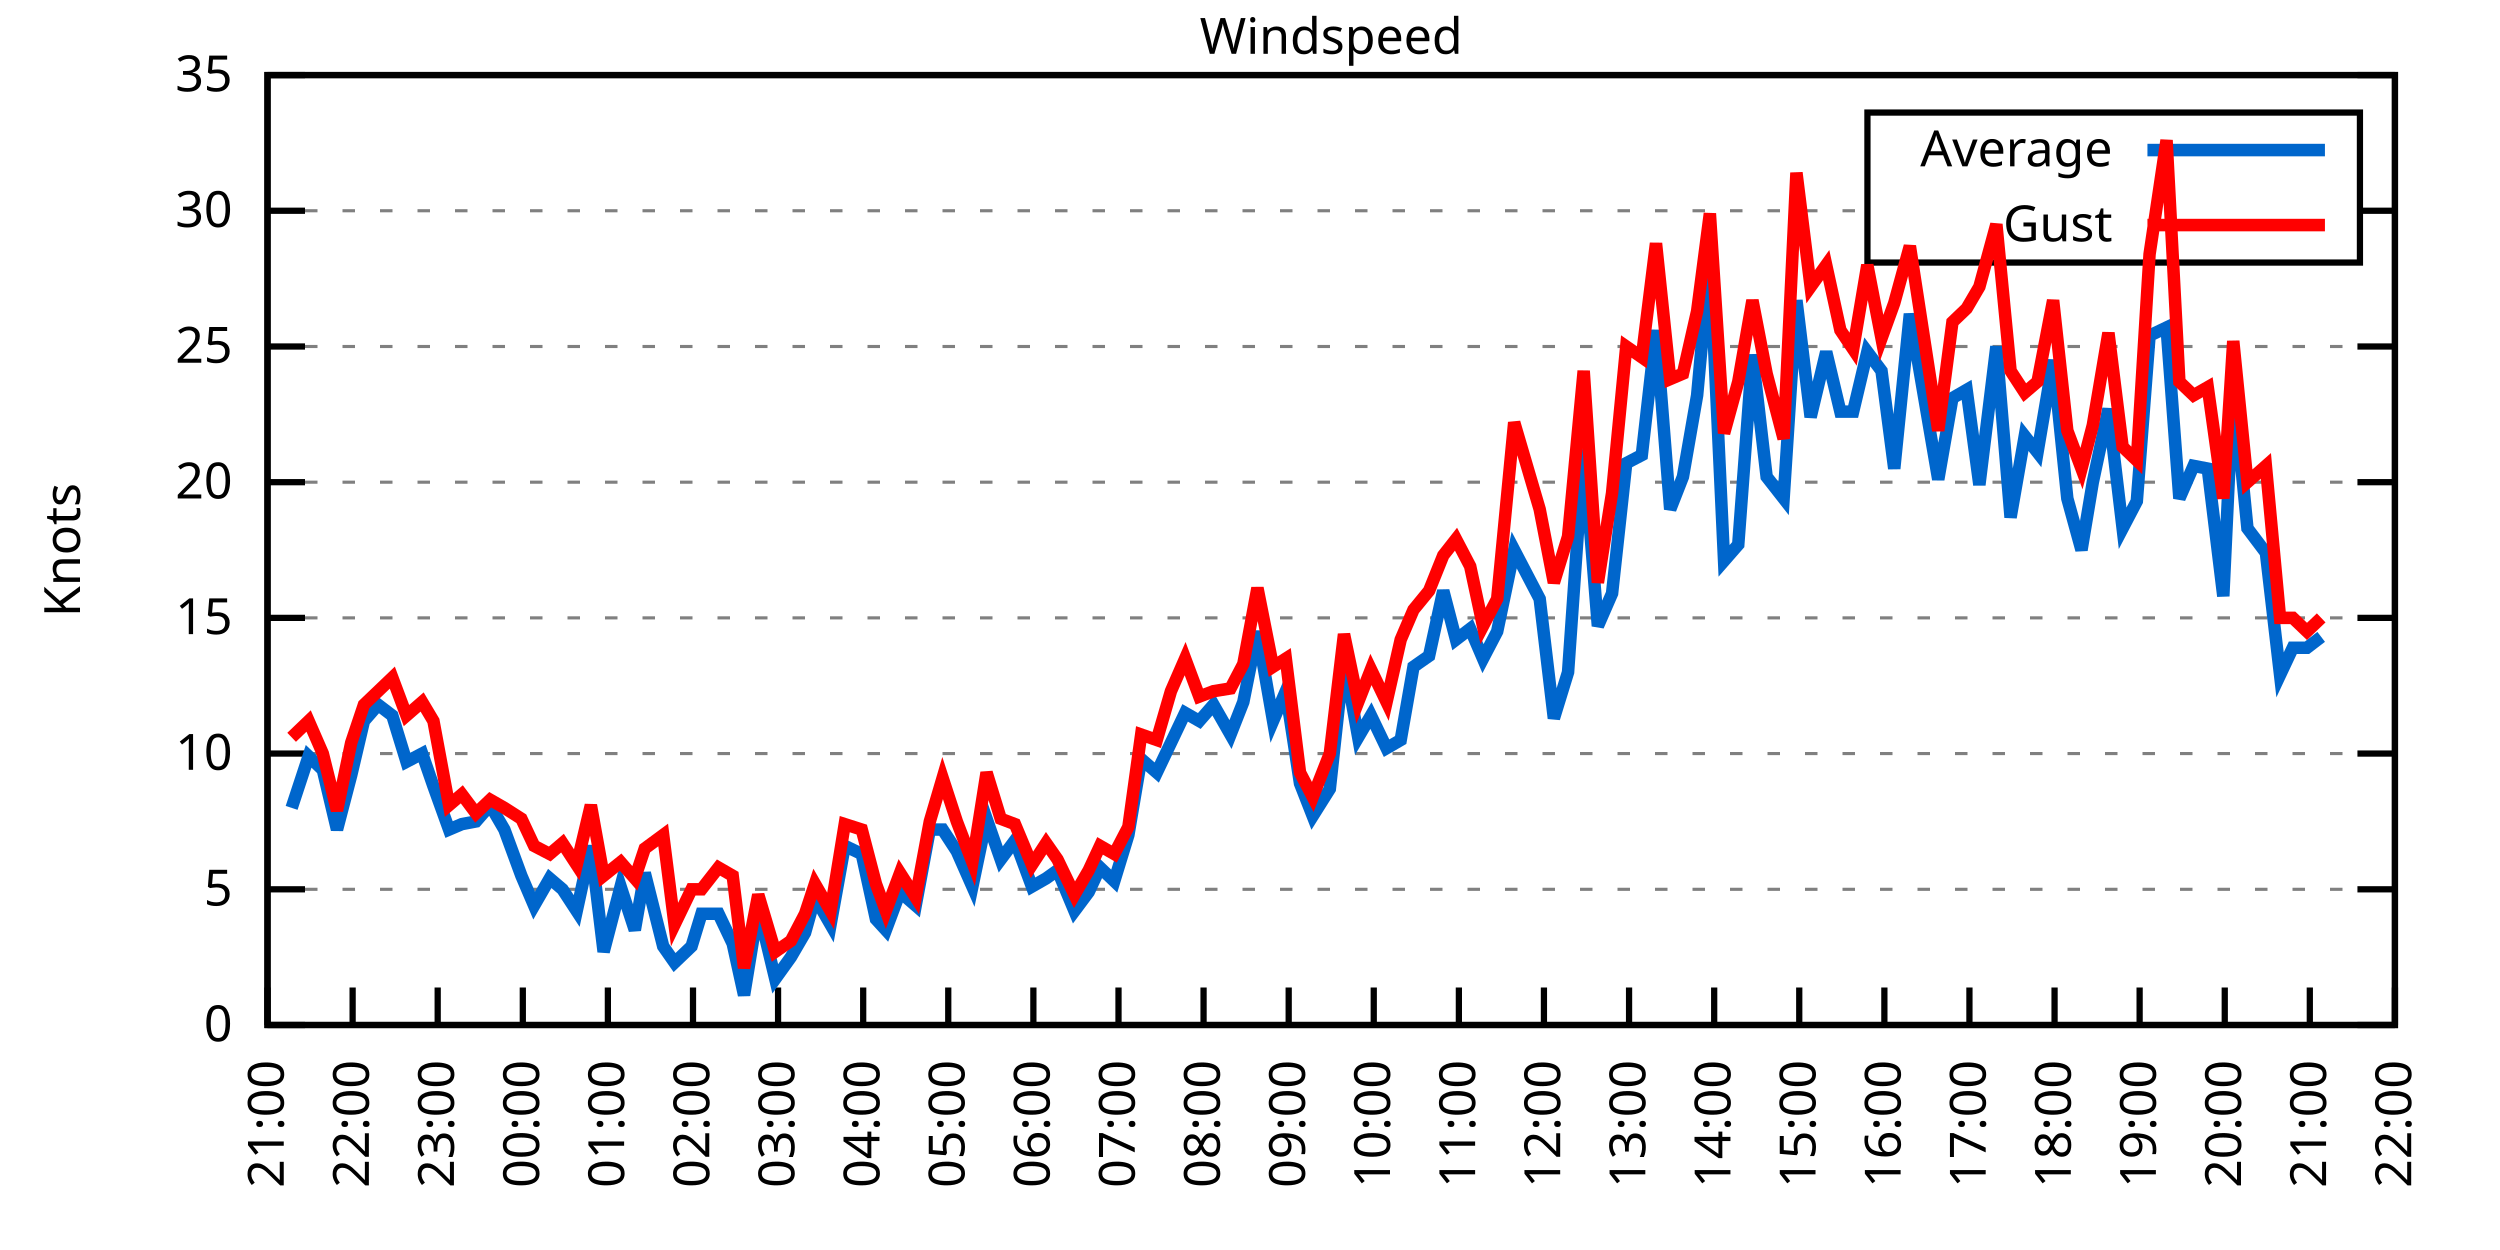
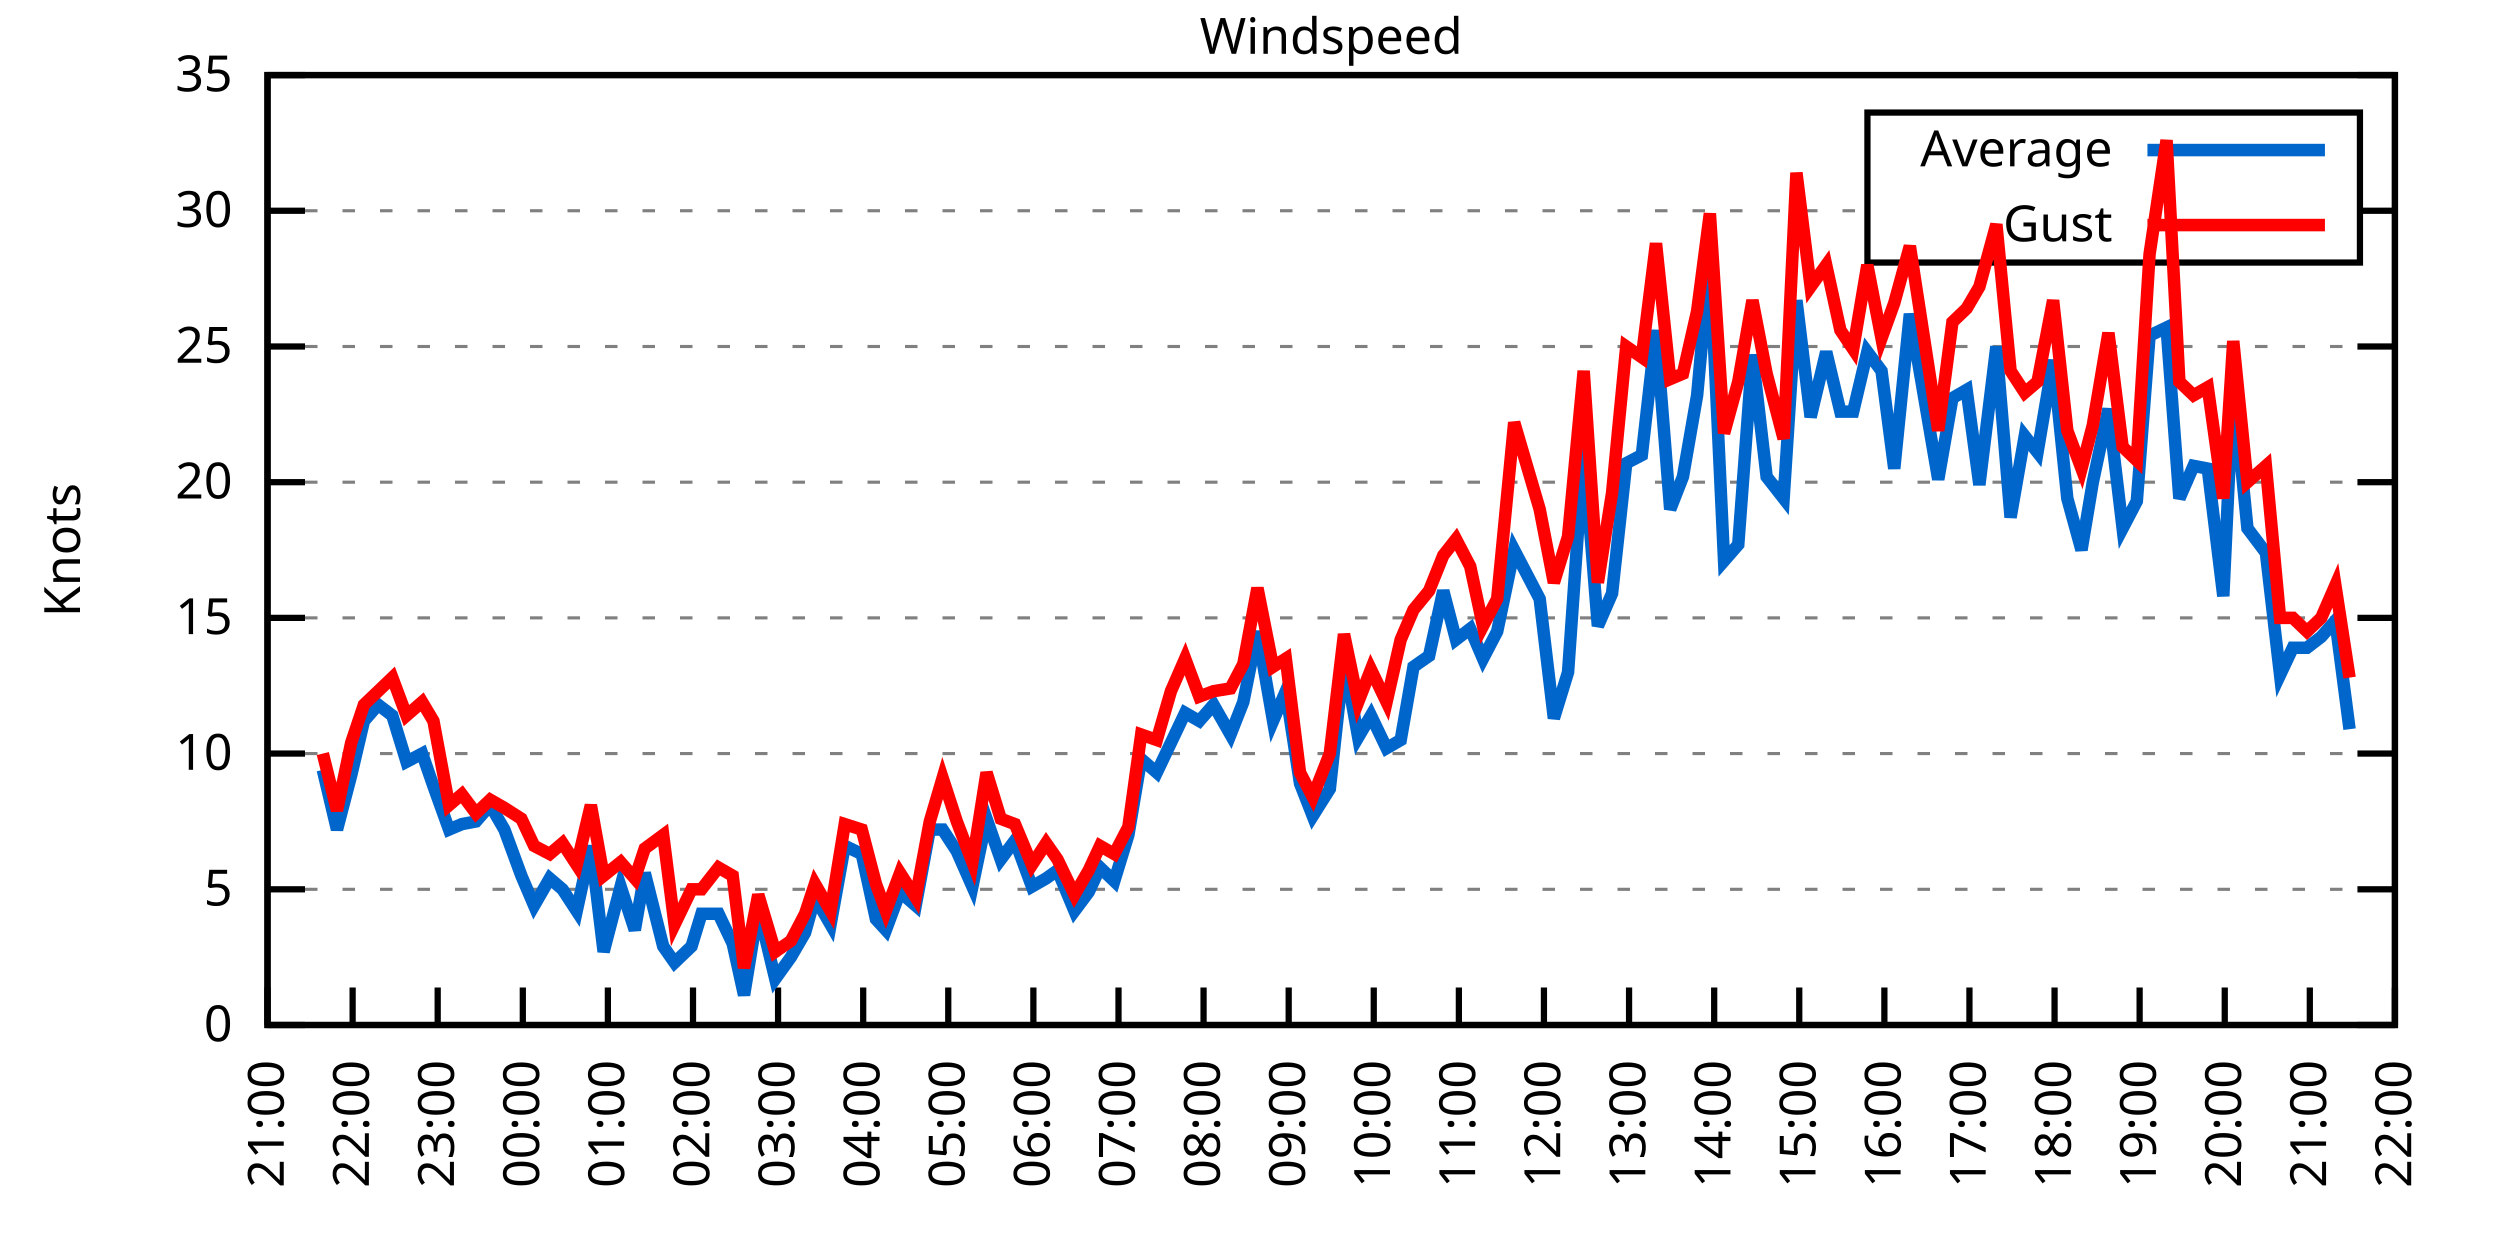
<svg xmlns="http://www.w3.org/2000/svg" xmlns:xlink="http://www.w3.org/1999/xlink" width="400" height="200" viewBox="0 0 400 200">
  <g id="gnuplot_canvas">
    <rect x="0" y="0" width="400" height="200" fill="none" />
    <defs>
      <circle id="gpDot" r="0.5" stroke-width="0.5" stroke="currentColor" />
      <path id="gpPt0" stroke-width="0.333" stroke="currentColor" d="M-1,0 h2 M0,-1 v2" />
      <path id="gpPt1" stroke-width="0.333" stroke="currentColor" d="M-1,-1 L1,1 M1,-1 L-1,1" />
      <path id="gpPt2" stroke-width="0.333" stroke="currentColor" d="M-1,0 L1,0 M0,-1 L0,1 M-1,-1 L1,1 M-1,1 L1,-1" />
      <rect id="gpPt3" stroke-width="0.333" stroke="currentColor" x="-1" y="-1" width="2" height="2" />
      <rect id="gpPt4" stroke-width="0.333" stroke="currentColor" fill="currentColor" x="-1" y="-1" width="2" height="2" />
      <circle id="gpPt5" stroke-width="0.333" stroke="currentColor" cx="0" cy="0" r="1" />
      <use xlink:href="#gpPt5" id="gpPt6" fill="currentColor" stroke="none" />
      <path id="gpPt7" stroke-width="0.333" stroke="currentColor" d="M0,-1.33 L-1.33,0.67 L1.33,0.67 z" />
      <use xlink:href="#gpPt7" id="gpPt8" fill="currentColor" stroke="none" />
      <use xlink:href="#gpPt7" id="gpPt9" stroke="currentColor" transform="rotate(180)" />
      <use xlink:href="#gpPt9" id="gpPt10" fill="currentColor" stroke="none" />
      <use xlink:href="#gpPt3" id="gpPt11" stroke="currentColor" transform="rotate(45)" />
      <use xlink:href="#gpPt11" id="gpPt12" fill="currentColor" stroke="none" />
      <path id="gpPt13" stroke-width="0.333" stroke="currentColor" d="M0,1.330 L1.265,0.411 L0.782,-1.067 L-0.782,-1.076 L-1.265,0.411 z" />
      <use xlink:href="#gpPt13" id="gpPt14" fill="currentColor" stroke="none" />
      <filter id="textbox" filterUnits="objectBoundingBox" x="0" y="0" height="1" width="1">
        <feFlood flood-color="white" flood-opacity="1" result="bgnd" />
        <feComposite in="SourceGraphic" in2="bgnd" operator="atop" />
      </filter>
      <filter id="greybox" filterUnits="objectBoundingBox" x="0" y="0" height="1" width="1">
        <feFlood flood-color="lightgrey" flood-opacity="1" result="grey" />
        <feComposite in="SourceGraphic" in2="grey" operator="atop" />
      </filter>
    </defs>
    <g fill="none" color="white" stroke="currentColor" stroke-width="1.00" stroke-linecap="butt" stroke-linejoin="miter">
</g>
    <g fill="none" color="black" stroke="currentColor" stroke-width="1.00" stroke-linecap="butt" stroke-linejoin="miter">
      <g stroke="none" shape-rendering="crispEdges">
        <polygon fill="rgb(255, 255, 255)" points="42.80,164.00 383.18,164.00 383.18,12.02 42.80,12.02 " />
      </g>
    </g>
    <g fill="none" color="black" stroke="currentColor" stroke-width="1.00" stroke-linecap="butt" stroke-linejoin="miter">
</g>
    <g fill="none" color="black" stroke="black" stroke-width="0.50" stroke-linecap="butt" stroke-linejoin="miter">
</g>
    <g fill="none" color="gray" stroke="currentColor" stroke-width="0.50" stroke-linecap="butt" stroke-linejoin="miter">
      <path stroke="gray" stroke-dasharray="2,4" class="gridline" d="M42.80,164.00 L383.19,164.00  " />
    </g>
    <g fill="none" color="gray" stroke="gray" stroke-width="1.00" stroke-linecap="butt" stroke-linejoin="miter">
</g>
    <g fill="none" color="black" stroke="currentColor" stroke-width="1.00" stroke-linecap="butt" stroke-linejoin="miter">
      <path stroke="black" d="M42.80,164.00 L48.80,164.00 M383.19,164.00 L377.19,164.00  " />
      <g transform="translate(37.20,166.60)" stroke="none" fill="black" font-family="Sans" font-size="8.00" text-anchor="end">
        <text>
          <tspan font-family="Sans"> 0</tspan>
        </text>
      </g>
    </g>
    <g fill="none" color="black" stroke="currentColor" stroke-width="1.00" stroke-linecap="butt" stroke-linejoin="miter">
</g>
    <g fill="none" color="black" stroke="black" stroke-width="0.50" stroke-linecap="butt" stroke-linejoin="miter">
</g>
    <g fill="none" color="gray" stroke="currentColor" stroke-width="0.50" stroke-linecap="butt" stroke-linejoin="miter">
      <path stroke="gray" stroke-dasharray="2,4" class="gridline" d="M42.80,142.29 L383.19,142.29  " />
    </g>
    <g fill="none" color="gray" stroke="gray" stroke-width="1.00" stroke-linecap="butt" stroke-linejoin="miter">
</g>
    <g fill="none" color="black" stroke="currentColor" stroke-width="1.00" stroke-linecap="butt" stroke-linejoin="miter">
      <path stroke="black" d="M42.80,142.29 L48.80,142.29 M383.19,142.29 L377.19,142.29  " />
      <g transform="translate(37.20,144.89)" stroke="none" fill="black" font-family="Sans" font-size="8.00" text-anchor="end">
        <text>
          <tspan font-family="Sans"> 5</tspan>
        </text>
      </g>
    </g>
    <g fill="none" color="black" stroke="currentColor" stroke-width="1.00" stroke-linecap="butt" stroke-linejoin="miter">
</g>
    <g fill="none" color="black" stroke="black" stroke-width="0.50" stroke-linecap="butt" stroke-linejoin="miter">
</g>
    <g fill="none" color="gray" stroke="currentColor" stroke-width="0.50" stroke-linecap="butt" stroke-linejoin="miter">
      <path stroke="gray" stroke-dasharray="2,4" class="gridline" d="M42.80,120.57 L383.19,120.57  " />
    </g>
    <g fill="none" color="gray" stroke="gray" stroke-width="1.00" stroke-linecap="butt" stroke-linejoin="miter">
</g>
    <g fill="none" color="black" stroke="currentColor" stroke-width="1.00" stroke-linecap="butt" stroke-linejoin="miter">
      <path stroke="black" d="M42.80,120.57 L48.80,120.57 M383.19,120.57 L377.19,120.57  " />
      <g transform="translate(37.20,123.17)" stroke="none" fill="black" font-family="Sans" font-size="8.00" text-anchor="end">
        <text>
          <tspan font-family="Sans"> 10</tspan>
        </text>
      </g>
    </g>
    <g fill="none" color="black" stroke="currentColor" stroke-width="1.00" stroke-linecap="butt" stroke-linejoin="miter">
</g>
    <g fill="none" color="black" stroke="black" stroke-width="0.50" stroke-linecap="butt" stroke-linejoin="miter">
</g>
    <g fill="none" color="gray" stroke="currentColor" stroke-width="0.50" stroke-linecap="butt" stroke-linejoin="miter">
      <path stroke="gray" stroke-dasharray="2,4" class="gridline" d="M42.80,98.86 L383.19,98.86  " />
    </g>
    <g fill="none" color="gray" stroke="gray" stroke-width="1.00" stroke-linecap="butt" stroke-linejoin="miter">
</g>
    <g fill="none" color="black" stroke="currentColor" stroke-width="1.00" stroke-linecap="butt" stroke-linejoin="miter">
      <path stroke="black" d="M42.80,98.86 L48.80,98.86 M383.19,98.86 L377.19,98.86  " />
      <g transform="translate(37.20,101.46)" stroke="none" fill="black" font-family="Sans" font-size="8.00" text-anchor="end">
        <text>
          <tspan font-family="Sans"> 15</tspan>
        </text>
      </g>
    </g>
    <g fill="none" color="black" stroke="currentColor" stroke-width="1.00" stroke-linecap="butt" stroke-linejoin="miter">
</g>
    <g fill="none" color="black" stroke="black" stroke-width="0.50" stroke-linecap="butt" stroke-linejoin="miter">
</g>
    <g fill="none" color="gray" stroke="currentColor" stroke-width="0.50" stroke-linecap="butt" stroke-linejoin="miter">
      <path stroke="gray" stroke-dasharray="2,4" class="gridline" d="M42.80,77.15 L383.19,77.15  " />
    </g>
    <g fill="none" color="gray" stroke="gray" stroke-width="1.00" stroke-linecap="butt" stroke-linejoin="miter">
</g>
    <g fill="none" color="black" stroke="currentColor" stroke-width="1.00" stroke-linecap="butt" stroke-linejoin="miter">
      <path stroke="black" d="M42.80,77.15 L48.80,77.15 M383.19,77.15 L377.19,77.15  " />
      <g transform="translate(37.20,79.75)" stroke="none" fill="black" font-family="Sans" font-size="8.00" text-anchor="end">
        <text>
          <tspan font-family="Sans"> 20</tspan>
        </text>
      </g>
    </g>
    <g fill="none" color="black" stroke="currentColor" stroke-width="1.00" stroke-linecap="butt" stroke-linejoin="miter">
</g>
    <g fill="none" color="black" stroke="black" stroke-width="0.50" stroke-linecap="butt" stroke-linejoin="miter">
</g>
    <g fill="none" color="gray" stroke="currentColor" stroke-width="0.50" stroke-linecap="butt" stroke-linejoin="miter">
      <path stroke="gray" stroke-dasharray="2,4" class="gridline" d="M42.80,55.44 L383.19,55.44  " />
    </g>
    <g fill="none" color="gray" stroke="gray" stroke-width="1.00" stroke-linecap="butt" stroke-linejoin="miter">
</g>
    <g fill="none" color="black" stroke="currentColor" stroke-width="1.00" stroke-linecap="butt" stroke-linejoin="miter">
      <path stroke="black" d="M42.80,55.44 L48.80,55.44 M383.19,55.44 L377.19,55.44  " />
      <g transform="translate(37.20,58.04)" stroke="none" fill="black" font-family="Sans" font-size="8.00" text-anchor="end">
        <text>
          <tspan font-family="Sans"> 25</tspan>
        </text>
      </g>
    </g>
    <g fill="none" color="black" stroke="currentColor" stroke-width="1.00" stroke-linecap="butt" stroke-linejoin="miter">
</g>
    <g fill="none" color="black" stroke="black" stroke-width="0.50" stroke-linecap="butt" stroke-linejoin="miter">
</g>
    <g fill="none" color="gray" stroke="currentColor" stroke-width="0.50" stroke-linecap="butt" stroke-linejoin="miter">
      <path stroke="gray" stroke-dasharray="2,4" class="gridline" d="M42.80,33.72 L298.79,33.72 M377.59,33.72 L383.19,33.72  " />
    </g>
    <g fill="none" color="gray" stroke="gray" stroke-width="1.00" stroke-linecap="butt" stroke-linejoin="miter">
</g>
    <g fill="none" color="black" stroke="currentColor" stroke-width="1.00" stroke-linecap="butt" stroke-linejoin="miter">
      <path stroke="black" d="M42.80,33.72 L48.80,33.72 M383.19,33.72 L377.19,33.72  " />
      <g transform="translate(37.20,36.32)" stroke="none" fill="black" font-family="Sans" font-size="8.00" text-anchor="end">
        <text>
          <tspan font-family="Sans"> 30</tspan>
        </text>
      </g>
    </g>
    <g fill="none" color="black" stroke="currentColor" stroke-width="1.00" stroke-linecap="butt" stroke-linejoin="miter">
</g>
    <g fill="none" color="black" stroke="black" stroke-width="0.50" stroke-linecap="butt" stroke-linejoin="miter">
</g>
    <g fill="none" color="gray" stroke="currentColor" stroke-width="0.50" stroke-linecap="butt" stroke-linejoin="miter">
      <path stroke="gray" stroke-dasharray="2,4" class="gridline" d="M42.80,12.01 L383.19,12.01  " />
    </g>
    <g fill="none" color="gray" stroke="gray" stroke-width="1.00" stroke-linecap="butt" stroke-linejoin="miter">
</g>
    <g fill="none" color="black" stroke="currentColor" stroke-width="1.00" stroke-linecap="butt" stroke-linejoin="miter">
      <path stroke="black" d="M42.80,12.01 L48.80,12.01 M383.19,12.01 L377.19,12.01  " />
      <g transform="translate(37.20,14.61)" stroke="none" fill="black" font-family="Sans" font-size="8.00" text-anchor="end">
        <text>
          <tspan font-family="Sans"> 35</tspan>
        </text>
      </g>
    </g>
    <g fill="none" color="black" stroke="currentColor" stroke-width="1.00" stroke-linecap="butt" stroke-linejoin="miter">
      <path stroke="black" d="M42.80,164.00 L42.80,158.00  " />
      <g transform="translate(45.40,169.60) rotate(270.00)" stroke="none" fill="black" font-family="Sans" font-size="8.00" text-anchor="end">
        <text>
          <tspan font-family="Sans">21:00</tspan>
        </text>
      </g>
    </g>
    <g fill="none" color="black" stroke="currentColor" stroke-width="1.00" stroke-linecap="butt" stroke-linejoin="miter">
      <path stroke="black" d="M56.42,164.00 L56.42,158.00  " />
      <g transform="translate(59.02,169.60) rotate(270.00)" stroke="none" fill="black" font-family="Sans" font-size="8.00" text-anchor="end">
        <text>
          <tspan font-family="Sans">22:00</tspan>
        </text>
      </g>
    </g>
    <g fill="none" color="black" stroke="currentColor" stroke-width="1.00" stroke-linecap="butt" stroke-linejoin="miter">
      <path stroke="black" d="M70.03,164.00 L70.03,158.00  " />
      <g transform="translate(72.63,169.60) rotate(270.00)" stroke="none" fill="black" font-family="Sans" font-size="8.00" text-anchor="end">
        <text>
          <tspan font-family="Sans">23:00</tspan>
        </text>
      </g>
    </g>
    <g fill="none" color="black" stroke="currentColor" stroke-width="1.00" stroke-linecap="butt" stroke-linejoin="miter">
      <path stroke="black" d="M83.65,164.00 L83.65,158.00  " />
      <g transform="translate(86.25,169.60) rotate(270.00)" stroke="none" fill="black" font-family="Sans" font-size="8.00" text-anchor="end">
        <text>
          <tspan font-family="Sans">00:00</tspan>
        </text>
      </g>
    </g>
    <g fill="none" color="black" stroke="currentColor" stroke-width="1.00" stroke-linecap="butt" stroke-linejoin="miter">
      <path stroke="black" d="M97.26,164.00 L97.26,158.00  " />
      <g transform="translate(99.86,169.60) rotate(270.00)" stroke="none" fill="black" font-family="Sans" font-size="8.00" text-anchor="end">
        <text>
          <tspan font-family="Sans">01:00</tspan>
        </text>
      </g>
    </g>
    <g fill="none" color="black" stroke="currentColor" stroke-width="1.00" stroke-linecap="butt" stroke-linejoin="miter">
      <path stroke="black" d="M110.88,164.00 L110.88,158.00  " />
      <g transform="translate(113.48,169.60) rotate(270.00)" stroke="none" fill="black" font-family="Sans" font-size="8.00" text-anchor="end">
        <text>
          <tspan font-family="Sans">02:00</tspan>
        </text>
      </g>
    </g>
    <g fill="none" color="black" stroke="currentColor" stroke-width="1.00" stroke-linecap="butt" stroke-linejoin="miter">
      <path stroke="black" d="M124.49,164.00 L124.49,158.00  " />
      <g transform="translate(127.09,169.60) rotate(270.00)" stroke="none" fill="black" font-family="Sans" font-size="8.00" text-anchor="end">
        <text>
          <tspan font-family="Sans">03:00</tspan>
        </text>
      </g>
    </g>
    <g fill="none" color="black" stroke="currentColor" stroke-width="1.00" stroke-linecap="butt" stroke-linejoin="miter">
      <path stroke="black" d="M138.11,164.00 L138.11,158.00  " />
      <g transform="translate(140.71,169.60) rotate(270.00)" stroke="none" fill="black" font-family="Sans" font-size="8.00" text-anchor="end">
        <text>
          <tspan font-family="Sans">04:00</tspan>
        </text>
      </g>
    </g>
    <g fill="none" color="black" stroke="currentColor" stroke-width="1.00" stroke-linecap="butt" stroke-linejoin="miter">
      <path stroke="black" d="M151.72,164.00 L151.72,158.00  " />
      <g transform="translate(154.32,169.60) rotate(270.00)" stroke="none" fill="black" font-family="Sans" font-size="8.00" text-anchor="end">
        <text>
          <tspan font-family="Sans">05:00</tspan>
        </text>
      </g>
    </g>
    <g fill="none" color="black" stroke="currentColor" stroke-width="1.00" stroke-linecap="butt" stroke-linejoin="miter">
      <path stroke="black" d="M165.34,164.00 L165.34,158.00  " />
      <g transform="translate(167.94,169.60) rotate(270.00)" stroke="none" fill="black" font-family="Sans" font-size="8.00" text-anchor="end">
        <text>
          <tspan font-family="Sans">06:00</tspan>
        </text>
      </g>
    </g>
    <g fill="none" color="black" stroke="currentColor" stroke-width="1.00" stroke-linecap="butt" stroke-linejoin="miter">
      <path stroke="black" d="M178.96,164.00 L178.96,158.00  " />
      <g transform="translate(181.56,169.60) rotate(270.00)" stroke="none" fill="black" font-family="Sans" font-size="8.00" text-anchor="end">
        <text>
          <tspan font-family="Sans">07:00</tspan>
        </text>
      </g>
    </g>
    <g fill="none" color="black" stroke="currentColor" stroke-width="1.00" stroke-linecap="butt" stroke-linejoin="miter">
      <path stroke="black" d="M192.57,164.00 L192.57,158.00  " />
      <g transform="translate(195.17,169.60) rotate(270.00)" stroke="none" fill="black" font-family="Sans" font-size="8.00" text-anchor="end">
        <text>
          <tspan font-family="Sans">08:00</tspan>
        </text>
      </g>
    </g>
    <g fill="none" color="black" stroke="currentColor" stroke-width="1.00" stroke-linecap="butt" stroke-linejoin="miter">
      <path stroke="black" d="M206.19,164.00 L206.19,158.00  " />
      <g transform="translate(208.79,169.60) rotate(270.00)" stroke="none" fill="black" font-family="Sans" font-size="8.00" text-anchor="end">
        <text>
          <tspan font-family="Sans">09:00</tspan>
        </text>
      </g>
    </g>
    <g fill="none" color="black" stroke="currentColor" stroke-width="1.00" stroke-linecap="butt" stroke-linejoin="miter">
      <path stroke="black" d="M219.80,164.00 L219.80,158.00  " />
      <g transform="translate(222.40,169.60) rotate(270.00)" stroke="none" fill="black" font-family="Sans" font-size="8.00" text-anchor="end">
        <text>
          <tspan font-family="Sans">10:00</tspan>
        </text>
      </g>
    </g>
    <g fill="none" color="black" stroke="currentColor" stroke-width="1.00" stroke-linecap="butt" stroke-linejoin="miter">
      <path stroke="black" d="M233.42,164.00 L233.42,158.00  " />
      <g transform="translate(236.02,169.60) rotate(270.00)" stroke="none" fill="black" font-family="Sans" font-size="8.00" text-anchor="end">
        <text>
          <tspan font-family="Sans">11:00</tspan>
        </text>
      </g>
    </g>
    <g fill="none" color="black" stroke="currentColor" stroke-width="1.00" stroke-linecap="butt" stroke-linejoin="miter">
      <path stroke="black" d="M247.03,164.00 L247.03,158.00  " />
      <g transform="translate(249.63,169.60) rotate(270.00)" stroke="none" fill="black" font-family="Sans" font-size="8.00" text-anchor="end">
        <text>
          <tspan font-family="Sans">12:00</tspan>
        </text>
      </g>
    </g>
    <g fill="none" color="black" stroke="currentColor" stroke-width="1.00" stroke-linecap="butt" stroke-linejoin="miter">
      <path stroke="black" d="M260.65,164.00 L260.65,158.00  " />
      <g transform="translate(263.25,169.60) rotate(270.00)" stroke="none" fill="black" font-family="Sans" font-size="8.00" text-anchor="end">
        <text>
          <tspan font-family="Sans">13:00</tspan>
        </text>
      </g>
    </g>
    <g fill="none" color="black" stroke="currentColor" stroke-width="1.00" stroke-linecap="butt" stroke-linejoin="miter">
      <path stroke="black" d="M274.27,164.00 L274.27,158.00  " />
      <g transform="translate(276.87,169.60) rotate(270.00)" stroke="none" fill="black" font-family="Sans" font-size="8.00" text-anchor="end">
        <text>
          <tspan font-family="Sans">14:00</tspan>
        </text>
      </g>
    </g>
    <g fill="none" color="black" stroke="currentColor" stroke-width="1.00" stroke-linecap="butt" stroke-linejoin="miter">
      <path stroke="black" d="M287.88,164.00 L287.88,158.00  " />
      <g transform="translate(290.48,169.60) rotate(270.00)" stroke="none" fill="black" font-family="Sans" font-size="8.00" text-anchor="end">
        <text>
          <tspan font-family="Sans">15:00</tspan>
        </text>
      </g>
    </g>
    <g fill="none" color="black" stroke="currentColor" stroke-width="1.00" stroke-linecap="butt" stroke-linejoin="miter">
      <path stroke="black" d="M301.50,164.00 L301.50,158.00  " />
      <g transform="translate(304.10,169.60) rotate(270.00)" stroke="none" fill="black" font-family="Sans" font-size="8.00" text-anchor="end">
        <text>
          <tspan font-family="Sans">16:00</tspan>
        </text>
      </g>
    </g>
    <g fill="none" color="black" stroke="currentColor" stroke-width="1.00" stroke-linecap="butt" stroke-linejoin="miter">
      <path stroke="black" d="M315.11,164.00 L315.11,158.00  " />
      <g transform="translate(317.71,169.60) rotate(270.00)" stroke="none" fill="black" font-family="Sans" font-size="8.00" text-anchor="end">
        <text>
          <tspan font-family="Sans">17:00</tspan>
        </text>
      </g>
    </g>
    <g fill="none" color="black" stroke="currentColor" stroke-width="1.00" stroke-linecap="butt" stroke-linejoin="miter">
      <path stroke="black" d="M328.73,164.00 L328.73,158.00  " />
      <g transform="translate(331.33,169.60) rotate(270.00)" stroke="none" fill="black" font-family="Sans" font-size="8.00" text-anchor="end">
        <text>
          <tspan font-family="Sans">18:00</tspan>
        </text>
      </g>
    </g>
    <g fill="none" color="black" stroke="currentColor" stroke-width="1.00" stroke-linecap="butt" stroke-linejoin="miter">
      <path stroke="black" d="M342.34,164.00 L342.34,158.00  " />
      <g transform="translate(344.94,169.60) rotate(270.00)" stroke="none" fill="black" font-family="Sans" font-size="8.00" text-anchor="end">
        <text>
          <tspan font-family="Sans">19:00</tspan>
        </text>
      </g>
    </g>
    <g fill="none" color="black" stroke="currentColor" stroke-width="1.00" stroke-linecap="butt" stroke-linejoin="miter">
      <path stroke="black" d="M355.96,164.00 L355.96,158.00  " />
      <g transform="translate(358.56,169.60) rotate(270.00)" stroke="none" fill="black" font-family="Sans" font-size="8.00" text-anchor="end">
        <text>
          <tspan font-family="Sans">20:00</tspan>
        </text>
      </g>
    </g>
    <g fill="none" color="black" stroke="currentColor" stroke-width="1.00" stroke-linecap="butt" stroke-linejoin="miter">
      <path stroke="black" d="M369.57,164.00 L369.57,158.00  " />
      <g transform="translate(372.17,169.60) rotate(270.00)" stroke="none" fill="black" font-family="Sans" font-size="8.00" text-anchor="end">
        <text>
          <tspan font-family="Sans">21:00</tspan>
        </text>
      </g>
    </g>
    <g fill="none" color="black" stroke="currentColor" stroke-width="1.00" stroke-linecap="butt" stroke-linejoin="miter">
      <path stroke="black" d="M383.19,164.00 L383.19,158.00  " />
      <g transform="translate(385.79,169.60) rotate(270.00)" stroke="none" fill="black" font-family="Sans" font-size="8.00" text-anchor="end">
        <text>
          <tspan font-family="Sans">22:00</tspan>
        </text>
      </g>
    </g>
    <g fill="none" color="black" stroke="currentColor" stroke-width="1.00" stroke-linecap="butt" stroke-linejoin="miter">
</g>
    <g fill="none" color="black" stroke="currentColor" stroke-width="1.00" stroke-linecap="butt" stroke-linejoin="miter">
      <path stroke="black" d="M42.80,12.01 L42.80,164.00 L383.19,164.00 L383.19,12.01 L42.80,12.01 Z  " />
    </g>
    <g fill="none" color="black" stroke="currentColor" stroke-width="1.00" stroke-linecap="butt" stroke-linejoin="miter">
</g>
    <g fill="none" color="black" stroke="currentColor" stroke-width="1.00" stroke-linecap="butt" stroke-linejoin="miter">
      <path stroke="black" d="M298.79,42.01 L298.79,18.01 L377.59,18.01 L377.59,42.01 L298.79,42.01 Z  " />
    </g>
    <g id="Windspeed_plot_1">
      <g fill="none" color="white" stroke="black" stroke-width="2.00" stroke-linecap="butt" stroke-linejoin="miter">
</g>
      <g fill="none" color="black" stroke="currentColor" stroke-width="2.00" stroke-linecap="butt" stroke-linejoin="miter">
        <g transform="translate(337.99,26.61)" stroke="none" fill="black" font-family="Sans" font-size="8.00" text-anchor="end">
          <text>
            <tspan font-family="Sans">Average</tspan>
          </text>
        </g>
      </g>
      <g fill="none" color="black" stroke="currentColor" stroke-width="2.00" stroke-linecap="butt" stroke-linejoin="miter">
-         <path stroke="rgb(  0, 102, 204)" d="M343.59,24.01 L371.99,24.01 M46.66,129.26 L49.38,121.01 L51.65,123.18 L53.92,132.73 L56.19,124.05 L58.23,115.36   L60.50,112.76 L62.77,114.49 L65.04,121.88 L67.54,120.57 L69.35,125.79 L71.85,132.73 L73.89,131.86 L76.16,131.43   L78.43,128.83 L80.70,132.73 L83.42,140.12 L85.46,144.89 L87.96,140.55 L90.00,142.29 L92.27,145.76 L94.54,135.34   L96.58,152.28 L99.30,141.85 L101.57,148.80 L103.16,139.68 L106.11,151.41 L107.93,154.01 L110.65,151.41 L112.24,146.20   L114.96,146.20 L117.23,150.97 L119.05,159.22 L121.32,145.33 L124.04,156.62 L126.54,153.14 L128.81,149.24 L130.39,143.59   L132.89,147.93 L135.16,135.34 L137.88,136.64 L140.15,147.06 L141.74,148.80 L144.01,142.72 L146.51,144.89 L148.77,132.73   L150.82,132.73 L153.09,136.21 L155.58,141.85 L157.85,131.00 L160.12,137.51 L162.39,134.47 L165.11,141.85 L167.38,140.55   L169.20,139.25 L171.92,145.76 L174.19,142.72 L176.01,138.81 L178.28,140.98 L180.54,133.60 L182.59,121.44 L185.08,123.61   L187.35,118.84 L189.62,114.06 L191.89,115.36 L194.16,112.76 L196.88,117.53 L198.93,112.32 L201.19,101.03 L203.69,115.36   L205.73,110.59 L208.00,125.35 L210.04,130.56 L212.77,126.22 L215.04,105.38 L217.31,117.97 L219.35,114.49 L221.85,119.71   L224.11,118.40 L226.16,106.68 L228.65,104.94 L230.92,94.52 L232.96,102.34 L235.23,100.60 L237.28,105.38 L239.55,101.03   L242.27,88.00 L246.35,95.82 L248.62,114.93 L250.89,107.55 L253.39,71.94 L255.66,100.16 L257.93,94.95 L260.20,74.11   L262.69,72.81 L264.96,52.83 L267.23,81.49 L269.27,76.28 L271.54,63.25 L273.58,41.11 L275.85,89.74 L278.12,87.14   L280.39,56.74 L282.66,76.28 L285.38,79.75 L287.43,48.05 L289.70,66.73 L292.19,56.30 L294.46,65.86 L296.50,65.86   L298.77,56.30 L301.04,59.34 L303.08,74.98 L305.58,50.22 L310.12,76.71 L312.39,63.69 L314.66,62.38 L316.70,77.58   L319.42,55.44 L321.69,82.79 L323.96,69.77 L326.00,72.37 L328.50,57.61 L330.77,79.75 L333.04,88.00 L334.85,77.15   L337.35,65.42 L339.62,84.53 L341.89,80.19 L343.93,53.70 L346.65,52.40 L348.70,79.75 L350.97,74.54 L353.24,74.98   L355.73,95.39 L357.32,61.52 L359.59,84.53 L362.54,88.44 L364.81,107.98 L366.85,103.64 L369.12,103.64 L371.39,101.90    " />
+         <path stroke="rgb(  0, 102, 204)" d="M343.59,24.01 L371.99,24.01 M51.65,123.18 L53.92,132.73 L56.19,124.05 L58.23,115.36 L60.50,112.76 L62.77,114.49   L65.04,121.88 L67.54,120.57 L69.35,125.79 L71.85,132.73 L73.89,131.86 L76.16,131.43 L78.43,128.83 L80.70,132.73   L83.42,140.12 L85.46,144.89 L87.96,140.55 L90.00,142.29 L92.27,145.76 L94.54,135.34 L96.58,152.28 L99.30,141.85   L101.57,148.80 L103.16,139.68 L106.11,151.41 L107.93,154.01 L110.65,151.41 L112.24,146.20 L114.96,146.20 L117.23,150.97   L119.05,159.22 L121.32,145.33 L124.04,156.62 L126.54,153.14 L128.81,149.24 L130.39,143.59 L132.89,147.93 L135.16,135.34   L137.88,136.64 L140.15,147.06 L141.74,148.80 L144.01,142.72 L146.51,144.89 L148.77,132.73 L150.82,132.73 L153.09,136.21   L155.58,141.85 L157.85,131.00 L160.12,137.51 L162.39,134.47 L165.11,141.85 L167.38,140.55 L169.20,139.25 L171.92,145.76   L174.19,142.72 L176.01,138.81 L178.28,140.98 L180.54,133.60 L182.59,121.44 L185.08,123.61 L187.35,118.84 L189.62,114.06   L191.89,115.36 L194.16,112.76 L196.88,117.53 L198.93,112.32 L201.19,101.03 L203.69,115.36 L205.73,110.59 L208.00,125.35   L210.04,130.56 L212.77,126.22 L215.04,105.38 L217.31,117.97 L219.35,114.49 L221.85,119.71 L224.11,118.40 L226.16,106.68   L228.65,104.94 L230.92,94.52 L232.96,102.34 L235.23,100.60 L237.28,105.38 L239.55,101.03 L242.27,88.00 L246.35,95.82   L248.62,114.93 L250.89,107.55 L253.39,71.94 L255.66,100.16 L257.93,94.95 L260.20,74.11 L262.69,72.81 L264.96,52.83   L267.23,81.49 L269.27,76.28 L271.54,63.25 L273.58,41.11 L275.85,89.74 L278.12,87.14 L280.39,56.74 L282.66,76.28   L285.38,79.75 L287.43,48.05 L289.70,66.73 L292.19,56.30 L294.46,65.86 L296.50,65.86 L298.77,56.30 L301.04,59.34   L303.08,74.98 L305.58,50.22 L310.12,76.71 L312.39,63.69 L314.66,62.38 L316.70,77.58 L319.42,55.44 L321.69,82.79   L323.96,69.77 L326.00,72.37 L328.50,57.61 L330.77,79.75 L333.04,88.00 L334.85,77.15 L337.35,65.42 L339.62,84.53   L341.89,80.19 L343.93,53.70 L346.65,52.40 L348.70,79.75 L350.97,74.54 L353.24,74.98 L355.73,95.39 L357.32,61.52   L359.59,84.53 L362.54,88.44 L364.81,107.98 L366.85,103.64 L369.12,103.64 L371.39,101.90 L373.66,99.30 L375.93,116.67    " />
      </g>
    </g>
    <g id="Windspeed_plot_2">
      <g fill="none" color="black" stroke="currentColor" stroke-width="2.00" stroke-linecap="butt" stroke-linejoin="miter">
        <g transform="translate(337.99,38.61)" stroke="none" fill="black" font-family="Sans" font-size="8.00" text-anchor="end">
          <text>
            <tspan font-family="Sans">Gust</tspan>
          </text>
        </g>
      </g>
      <g fill="none" color="black" stroke="currentColor" stroke-width="2.00" stroke-linecap="butt" stroke-linejoin="miter">
-         <path stroke="rgb(255,   0,   0)" d="M343.59,36.01 L371.99,36.01 M46.66,117.97 L49.38,115.36 L51.65,120.57 L53.92,129.69 L56.19,118.84 L58.23,112.76   L60.50,110.59 L62.77,108.42 L65.04,114.49 L67.54,112.32 L69.35,115.36 L71.85,128.83 L73.89,127.09 L76.16,130.13   L78.43,127.96 L80.70,129.26 L83.42,131.00 L85.46,135.34 L87.96,136.64 L90.00,134.90 L92.27,138.38 L94.54,128.83   L96.58,140.12 L99.30,137.94 L101.57,140.55 L103.16,135.77 L106.11,133.60 L107.93,147.93 L110.65,142.29 L112.24,142.29   L114.96,138.81 L117.23,140.12 L119.05,154.88 L121.32,143.16 L124.04,152.28 L126.54,150.54 L128.81,146.20 L130.39,141.42   L132.89,145.76 L135.16,131.86 L137.88,132.73 L140.15,141.42 L141.74,145.76 L144.01,139.68 L146.51,143.59 L148.77,131.43   L150.82,124.48 L153.09,131.43 L155.58,137.94 L157.85,123.61 L160.12,131.00 L162.39,131.86 L165.11,138.38 L167.38,134.90   L169.20,137.51 L171.92,143.16 L174.19,139.25 L176.01,135.34 L178.28,136.64 L180.54,132.30 L182.59,117.53 L185.08,118.40   L187.35,110.59 L189.62,105.38 L191.89,111.45 L194.16,110.59 L196.88,110.15 L198.93,106.24 L201.19,94.08 L203.69,106.68   L205.73,105.38 L208.00,123.61 L210.04,127.52 L212.77,120.57 L215.04,101.47 L217.31,112.32 L219.35,107.11 L221.85,112.32   L224.11,102.34 L226.16,97.56 L228.65,94.52 L230.92,88.87 L232.96,86.27 L235.23,90.61 L237.28,100.16 L239.55,95.82   L242.27,67.59 L246.35,81.49 L248.62,93.22 L250.89,85.83 L253.39,59.34 L255.66,93.22 L257.93,78.89 L260.20,55.44   L262.69,57.17 L264.96,38.93 L267.23,60.65 L269.27,59.78 L271.54,49.79 L273.58,34.16 L275.85,69.33 L278.12,61.08   L280.39,48.05 L282.66,59.78 L285.38,70.20 L287.43,27.64 L289.70,45.88 L292.19,42.41 L294.46,52.83 L296.50,55.87   L298.77,42.41 L301.04,54.13 L303.08,48.49 L305.58,39.37 L310.12,68.90 L312.39,51.53 L314.66,49.36 L316.70,45.88   L319.42,35.89 L321.69,59.34 L323.96,62.82 L326.00,61.08 L328.50,48.05 L330.77,68.90 L333.04,74.98 L334.85,68.03   L337.35,53.26 L339.62,71.50 L341.89,73.67 L343.93,40.67 L346.65,22.43 L348.70,61.08 L350.97,63.25 L353.24,61.95   L355.73,79.75 L357.32,54.57 L359.59,77.15 L362.54,74.54 L364.81,98.86 L366.85,98.86 L369.12,101.03 L371.39,98.86    " />
+         <path stroke="rgb(255,   0,   0)" d="M343.59,36.01 L371.99,36.01 M51.65,120.57 L53.92,129.69 L56.19,118.84 L58.23,112.76 L60.50,110.59 L62.77,108.42   L65.04,114.49 L67.54,112.32 L69.35,115.36 L71.85,128.83 L73.89,127.09 L76.16,130.13 L78.43,127.96 L80.70,129.26   L83.42,131.00 L85.46,135.34 L87.96,136.64 L90.00,134.90 L92.27,138.38 L94.54,128.83 L96.58,140.12 L99.30,137.94   L101.57,140.55 L103.16,135.77 L106.11,133.60 L107.93,147.93 L110.65,142.29 L112.24,142.29 L114.96,138.81 L117.23,140.12   L119.05,154.88 L121.32,143.16 L124.04,152.28 L126.54,150.54 L128.81,146.20 L130.39,141.42 L132.89,145.76 L135.16,131.86   L137.88,132.73 L140.15,141.42 L141.74,145.76 L144.01,139.68 L146.51,143.59 L148.77,131.43 L150.82,124.48 L153.09,131.43   L155.58,137.94 L157.85,123.61 L160.12,131.00 L162.39,131.86 L165.11,138.38 L167.38,134.90 L169.20,137.51 L171.92,143.16   L174.19,139.25 L176.01,135.34 L178.28,136.64 L180.54,132.30 L182.59,117.53 L185.08,118.40 L187.35,110.59 L189.62,105.38   L191.89,111.45 L194.16,110.59 L196.88,110.15 L198.93,106.24 L201.19,94.08 L203.69,106.68 L205.73,105.38 L208.00,123.61   L210.04,127.52 L212.77,120.57 L215.04,101.47 L217.31,112.32 L219.35,107.11 L221.85,112.32 L224.11,102.34 L226.16,97.56   L228.65,94.52 L230.92,88.87 L232.96,86.27 L235.23,90.61 L237.28,100.16 L239.55,95.82 L242.27,67.59 L246.35,81.49   L248.62,93.22 L250.89,85.83 L253.39,59.34 L255.66,93.22 L257.93,78.89 L260.20,55.44 L262.69,57.17 L264.96,38.93   L267.23,60.65 L269.27,59.78 L271.54,49.79 L273.58,34.16 L275.85,69.33 L278.12,61.08 L280.39,48.05 L282.66,59.78   L285.38,70.20 L287.43,27.64 L289.70,45.88 L292.19,42.41 L294.46,52.83 L296.50,55.87 L298.77,42.41 L301.04,54.13   L303.08,48.49 L305.58,39.37 L310.12,68.90 L312.39,51.53 L314.66,49.36 L316.70,45.88 L319.42,35.89 L321.69,59.34   L323.96,62.82 L326.00,61.08 L328.50,48.05 L330.77,68.90 L333.04,74.98 L334.85,68.03 L337.35,53.26 L339.62,71.50   L341.89,73.67 L343.93,40.67 L346.65,22.43 L348.70,61.08 L350.97,63.25 L353.24,61.95 L355.73,79.75 L357.32,54.57   L359.59,77.15 L362.54,74.54 L364.81,98.86 L366.85,98.86 L369.12,101.03 L371.39,98.86 L373.66,93.65 L375.93,108.42    " />
      </g>
    </g>
    <g fill="none" color="black" stroke="currentColor" stroke-width="2.00" stroke-linecap="butt" stroke-linejoin="miter">
</g>
    <g fill="none" color="black" stroke="black" stroke-width="1.00" stroke-linecap="butt" stroke-linejoin="miter">
</g>
    <g fill="none" color="black" stroke="currentColor" stroke-width="1.00" stroke-linecap="butt" stroke-linejoin="miter">
      <path stroke="black" d="M42.80,12.01 L42.80,164.00 L383.19,164.00 L383.19,12.01 L42.80,12.01 Z  " />
      <g transform="translate(12.80,88.01) rotate(270.00)" stroke="none" fill="black" font-family="Sans" font-size="8.00" text-anchor="middle">
        <text>
          <tspan font-family="Sans">Knots</tspan>
        </text>
      </g>
    </g>
    <g fill="none" color="black" stroke="currentColor" stroke-width="1.00" stroke-linecap="butt" stroke-linejoin="miter">
</g>
    <g fill="none" color="black" stroke="currentColor" stroke-width="1.00" stroke-linecap="butt" stroke-linejoin="miter">
      <g transform="translate(212.99,8.61)" stroke="none" fill="black" font-family="Sans" font-size="8.00" text-anchor="middle">
        <text>
          <tspan font-family="Sans">Windspeed</tspan>
        </text>
      </g>
    </g>
    <g fill="none" color="black" stroke="currentColor" stroke-width="1.00" stroke-linecap="butt" stroke-linejoin="miter">
</g>
  </g>
</svg>
